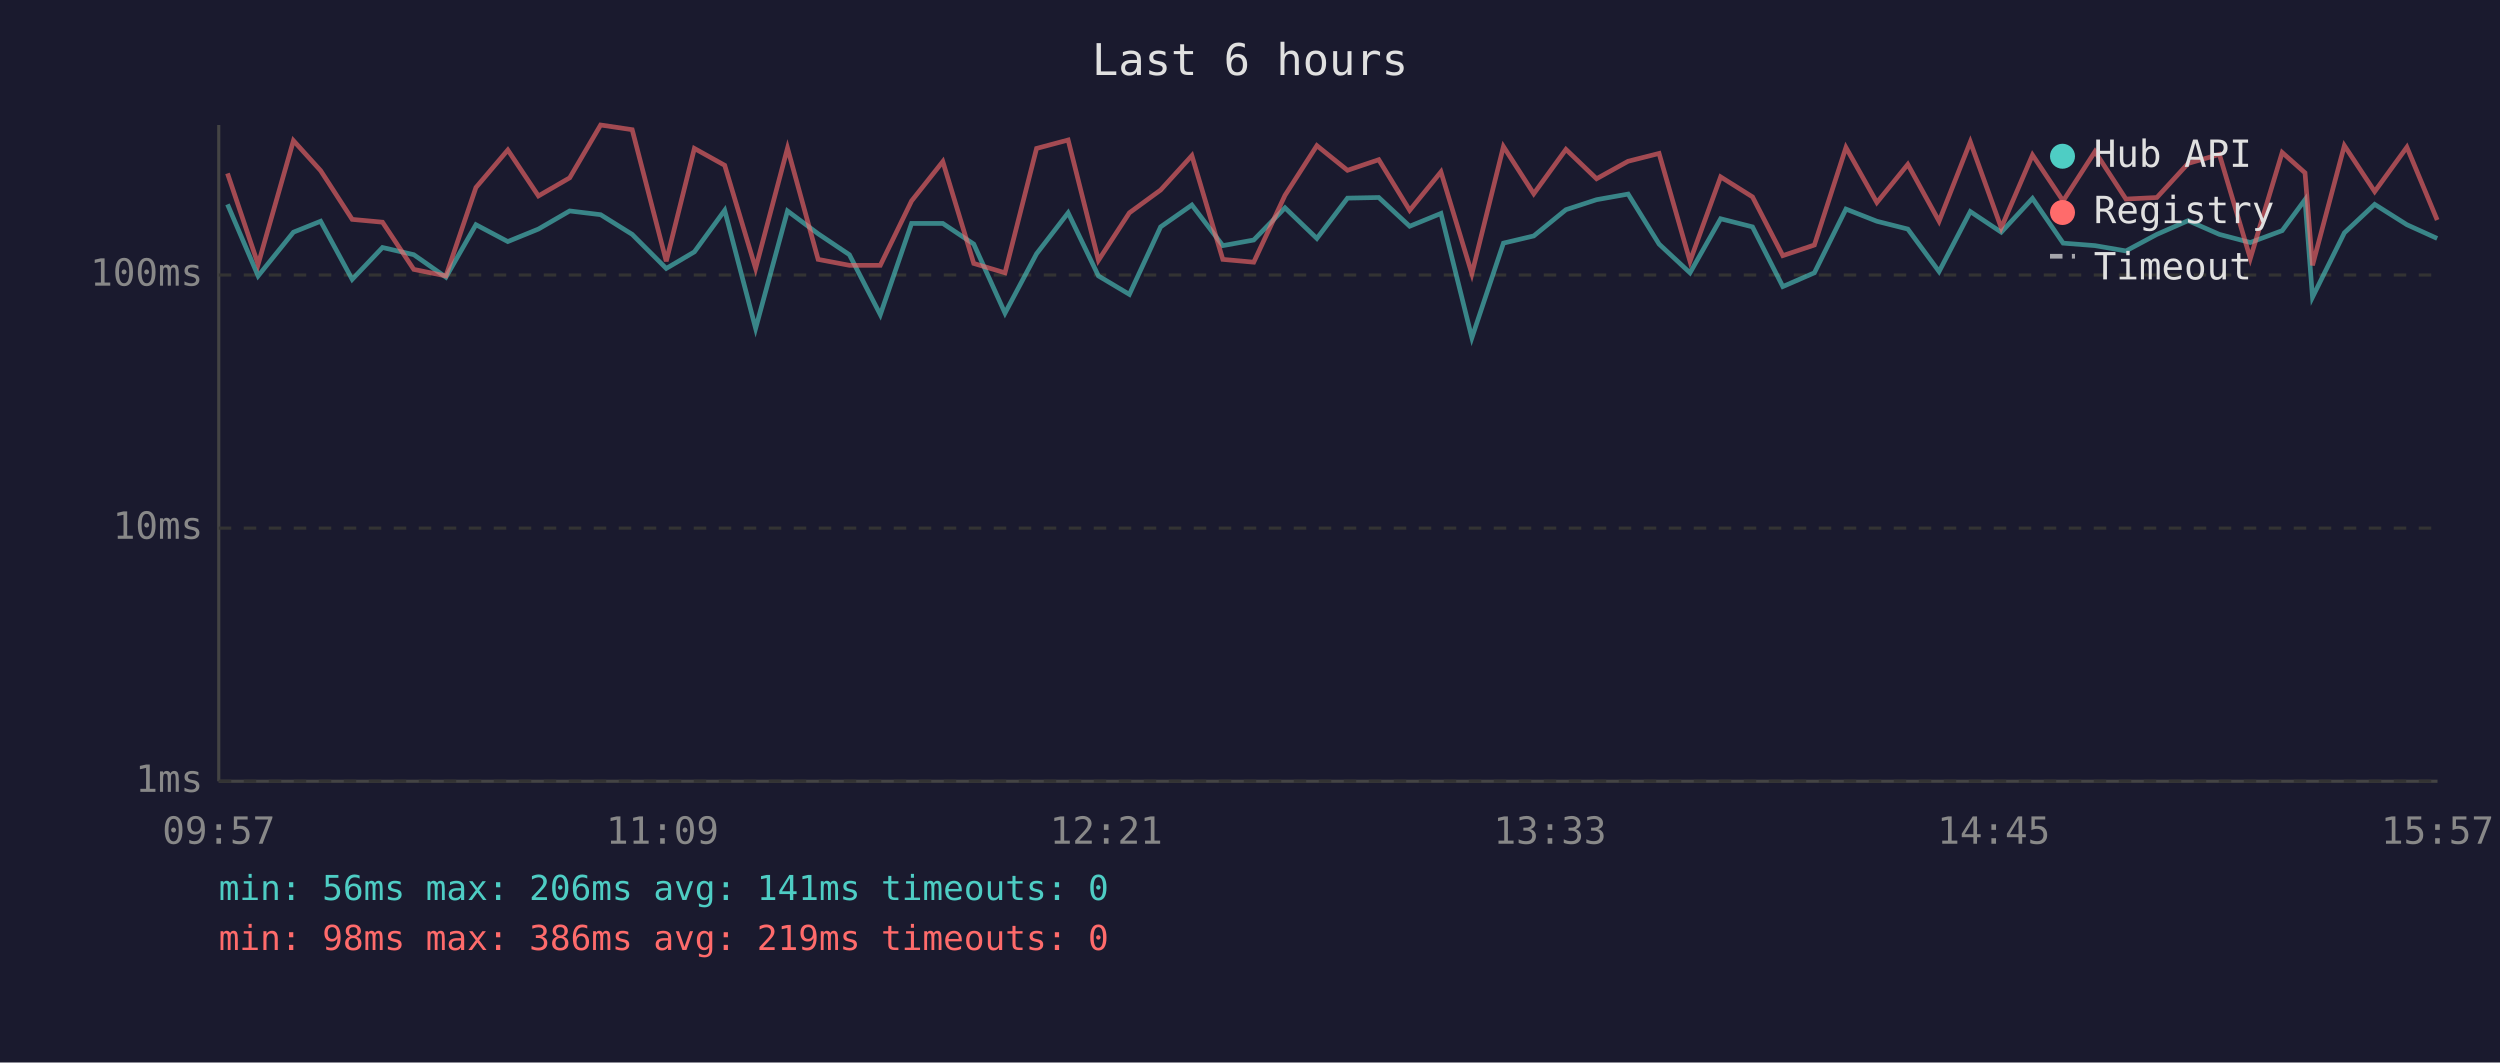
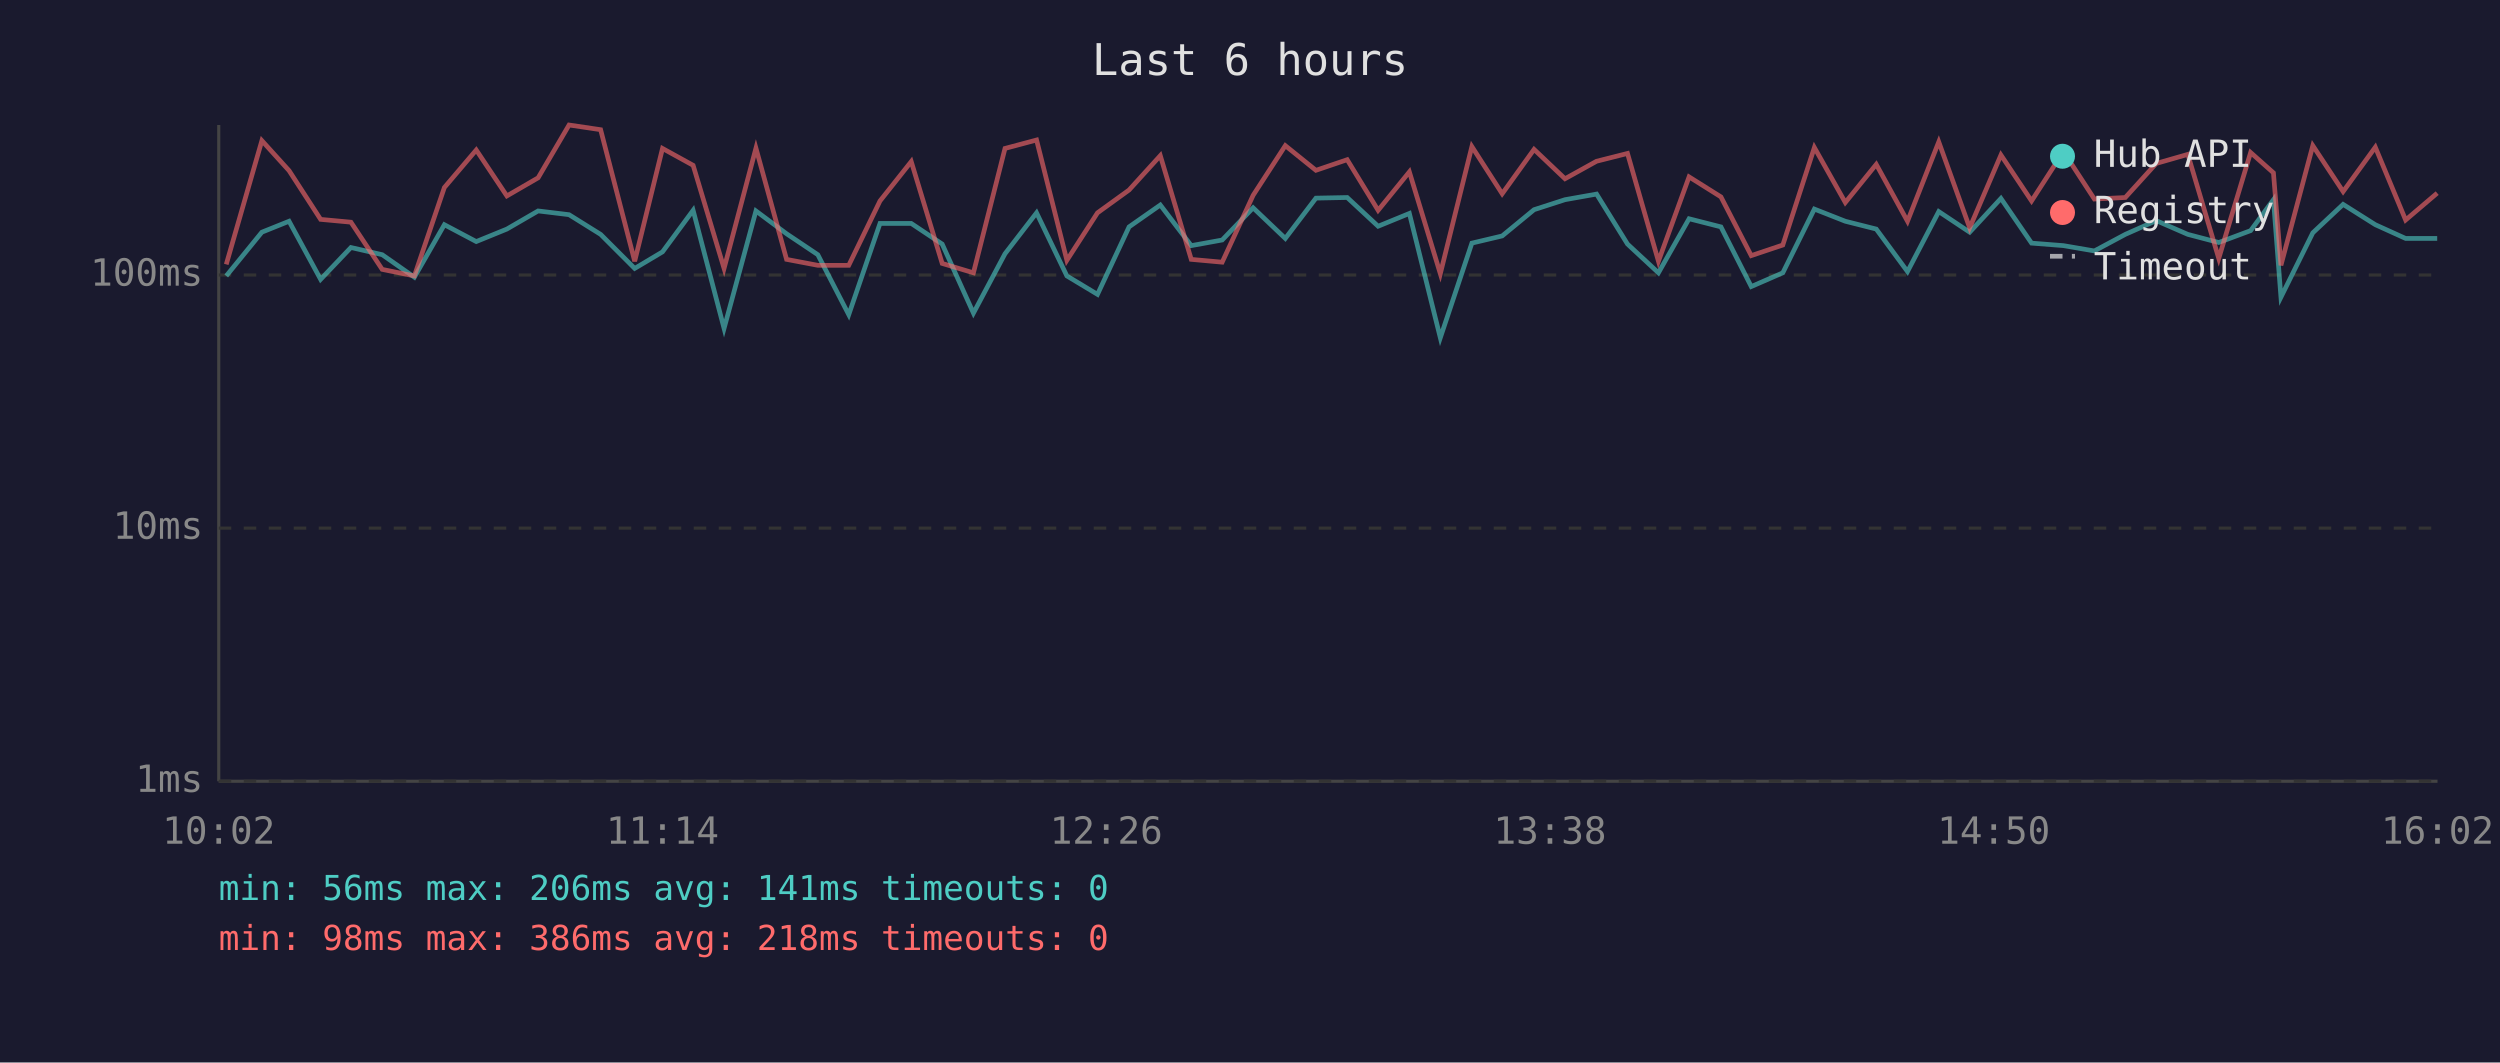
<svg xmlns="http://www.w3.org/2000/svg" viewBox="0 0 800 340" font-family="monospace" font-size="12">
  <rect width="800" height="340" fill="#1a1a2e" />
  <text x="400" y="24" fill="#e0e0e0" font-size="14" text-anchor="middle">Last 6 hours</text>
  <line x1="70" y1="40" x2="70" y2="250" stroke="#444" stroke-width="1" />
  <line x1="70" y1="250" x2="780" y2="250" stroke="#444" stroke-width="1" />
  <line x1="70" y1="250" x2="780" y2="250" stroke="#333" stroke-width="1" stroke-dasharray="4" />
  <text x="65" y="250" fill="#888" text-anchor="end" dominant-baseline="middle">1ms</text>
  <line x1="70" y1="169" x2="780" y2="169" stroke="#333" stroke-width="1" stroke-dasharray="4" />
  <text x="65" y="169" fill="#888" text-anchor="end" dominant-baseline="middle">10ms</text>
  <line x1="70" y1="88" x2="780" y2="88" stroke="#333" stroke-width="1" stroke-dasharray="4" />
  <text x="65" y="88" fill="#888" text-anchor="end" dominant-baseline="middle">100ms</text>
-   <text x="70" y="270" fill="#888" text-anchor="middle">09:57</text>
-   <text x="212" y="270" fill="#888" text-anchor="middle">11:09</text>
-   <text x="354" y="270" fill="#888" text-anchor="middle">12:21</text>
-   <text x="496" y="270" fill="#888" text-anchor="middle">13:33</text>
-   <text x="638" y="270" fill="#888" text-anchor="middle">14:45</text>
-   <text x="780" y="270" fill="#888" text-anchor="middle">15:57</text>
-   <polyline points="72.8,65.4 82.6,88.3 93.9,74.3 102.6,70.8 112.7,89.4 122.4,79.2 132.4,81.5 142.7,88.7 152.3,71.9 162.5,77.3 172.3,73.3 182.3,67.5 192.2,68.7 202.3,75.0 213.2,85.9 222.2,80.6 231.9,67.3 241.8,105.1 252.0,67.5 261.8,74.8 271.8,81.5 281.7,100.7 291.7,71.5 301.7,71.5 311.6,78.1 321.6,100.2 331.7,81.2 341.8,68.1 351.5,88.3 361.4,94.2 371.4,72.6 381.4,65.6 391.3,78.6 401.2,76.8 411.2,66.5 421.4,76.3 431.2,63.4 441.2,63.2 451.1,72.4 461.1,68.3 471.0,108.1 481.1,77.8 490.8,75.5 501.1,67.1 510.9,63.9 521.0,62.1 530.9,78.1 540.8,87.3 550.6,70.0 560.8,72.6 570.5,91.7 580.6,87.3 590.7,66.9 600.6,70.8 610.5,73.3 620.5,86.9 630.5,67.7 640.4,74.3 650.4,63.5 660.2,77.8 670.4,78.6 680.3,80.3 690.2,75.0 700.2,70.6 710.2,75.0 720.1,77.6 730.3,73.8 737.6,63.9 740.0,95.1 750.2,74.5 759.9,65.4 770.2,71.9 779.9,76.3" fill="none" stroke="#4ecdc4" stroke-width="1.5" opacity="0.6" />
-   <polyline points="72.8,55.5 82.6,84.6 93.9,45.0 102.6,54.6 112.7,70.2 122.4,71.1 132.4,86.2 142.7,88.3 152.3,60.0 162.5,48.0 172.3,62.7 182.3,56.9 192.2,40.0 202.3,41.5 213.2,83.6 222.2,47.5 231.9,52.9 241.8,85.9 252.0,47.4 261.8,83.0 271.8,84.9 281.7,84.9 291.7,64.3 301.7,51.7 311.6,84.3 321.6,87.3 331.7,47.5 341.8,44.8 351.5,83.3 361.4,68.1 371.4,60.8 381.4,49.8 391.3,83.0 401.2,83.9 411.2,62.5 421.4,46.6 431.2,54.5 441.2,51.1 451.1,67.3 461.1,55.0 471.0,87.6 481.1,46.9 490.8,62.0 501.1,47.8 510.9,57.2 521.0,51.6 530.9,49.1 540.8,83.6 550.6,56.6 560.8,63.0 570.5,81.8 580.6,78.4 590.7,47.2 600.6,64.8 610.5,52.6 620.5,70.8 630.5,45.4 640.4,72.9 650.4,49.6 660.2,64.3 670.4,48.5 680.3,63.7 690.2,63.2 700.2,52.3 710.2,49.4 720.1,82.7 730.3,48.8 737.6,55.3 740.0,84.9 750.2,46.6 759.9,61.3 770.2,47.1 779.9,70.4" fill="none" stroke="#ff6b6b" stroke-width="1.5" opacity="0.6" />
+   <text x="70" y="270" fill="#888" text-anchor="middle">10:02</text>
+   <text x="212" y="270" fill="#888" text-anchor="middle">11:14</text>
+   <text x="354" y="270" fill="#888" text-anchor="middle">12:26</text>
+   <text x="496" y="270" fill="#888" text-anchor="middle">13:38</text>
+   <text x="638" y="270" fill="#888" text-anchor="middle">14:50</text>
+   <text x="780" y="270" fill="#888" text-anchor="middle">16:02</text>
+   <polyline points="72.4,88.3 83.8,74.3 92.5,70.8 102.6,89.4 112.3,79.2 122.3,81.5 132.6,88.7 142.2,71.9 152.4,77.3 162.2,73.3 172.2,67.5 182.1,68.7 192.2,75.0 203.1,85.9 212.0,80.6 221.8,67.3 231.7,105.1 241.9,67.5 251.7,74.8 261.7,81.5 271.6,100.7 281.6,71.5 291.6,71.5 301.5,78.1 311.5,100.2 321.6,81.2 331.7,68.1 341.4,88.3 351.2,94.2 361.3,72.6 371.3,65.6 381.2,78.6 391.1,76.8 401.0,66.5 411.3,76.3 421.1,63.4 431.1,63.2 441.0,72.4 451.0,68.3 460.9,108.1 471.0,77.8 480.7,75.5 490.9,67.1 500.8,63.9 510.9,62.1 520.8,78.1 530.7,87.3 540.5,70.0 550.7,72.6 560.4,91.7 570.5,87.3 580.6,66.9 590.5,70.8 600.4,73.3 610.4,86.9 620.4,67.7 630.3,74.3 640.3,63.5 650.1,77.8 660.3,78.6 670.2,80.3 680.1,75.0 690.0,70.6 700.1,75.0 710.0,77.6 720.2,73.8 727.5,63.9 729.9,95.1 740.1,74.5 749.8,65.4 760.1,71.9 769.8,76.3 779.9,76.3" fill="none" stroke="#4ecdc4" stroke-width="1.5" opacity="0.6" />
+   <polyline points="72.4,84.6 83.8,45.0 92.5,54.6 102.6,70.2 112.3,71.1 122.3,86.2 132.6,88.3 142.2,60.0 152.4,48.0 162.2,62.7 172.2,56.9 182.1,40.0 192.2,41.5 203.1,83.6 212.0,47.5 221.8,52.9 231.7,85.9 241.9,47.4 251.7,83.0 261.7,84.9 271.6,84.9 281.6,64.3 291.6,51.7 301.5,84.3 311.5,87.3 321.6,47.5 331.7,44.8 341.4,83.3 351.2,68.1 361.3,60.8 371.3,49.8 381.2,83.0 391.1,83.9 401.0,62.5 411.3,46.6 421.1,54.5 431.1,51.1 441.0,67.3 451.0,55.0 460.9,87.6 471.0,46.9 480.7,62.0 490.9,47.8 500.8,57.2 510.9,51.6 520.8,49.1 530.7,83.6 540.5,56.6 550.7,63.0 560.4,81.8 570.5,78.4 580.6,47.2 590.5,64.8 600.4,52.6 610.4,70.8 620.4,45.4 630.3,72.9 640.3,49.6 650.1,64.3 660.3,48.5 670.2,63.7 680.1,63.2 690.0,52.3 700.1,49.4 710.0,82.7 720.2,48.8 727.5,55.3 729.9,84.9 740.1,46.6 749.8,61.3 760.1,47.1 769.8,70.4 779.9,61.8" fill="none" stroke="#ff6b6b" stroke-width="1.5" opacity="0.6" />
  <circle cx="660" cy="50" r="4" fill="#4ecdc4" />
  <text x="670" y="50" fill="#e0e0e0" dominant-baseline="middle">Hub API</text>
  <circle cx="660" cy="68" r="4" fill="#ff6b6b" />
  <text x="670" y="68" fill="#e0e0e0" dominant-baseline="middle">Registry</text>
  <line x1="656" y1="82" x2="664" y2="82" stroke="#e0e0e0" stroke-width="1.5" stroke-dasharray="4,3" opacity="0.7" />
  <text x="670" y="86" fill="#e0e0e0" dominant-baseline="middle">Timeout</text>
  <text x="70" y="288" fill="#4ecdc4" font-size="11">min: 56ms  max: 206ms  avg: 141ms  timeouts: 0</text>
-   <text x="70" y="304" fill="#ff6b6b" font-size="11">min: 98ms  max: 386ms  avg: 219ms  timeouts: 0</text>
+   <text x="70" y="304" fill="#ff6b6b" font-size="11">min: 98ms  max: 386ms  avg: 218ms  timeouts: 0</text>
</svg>
